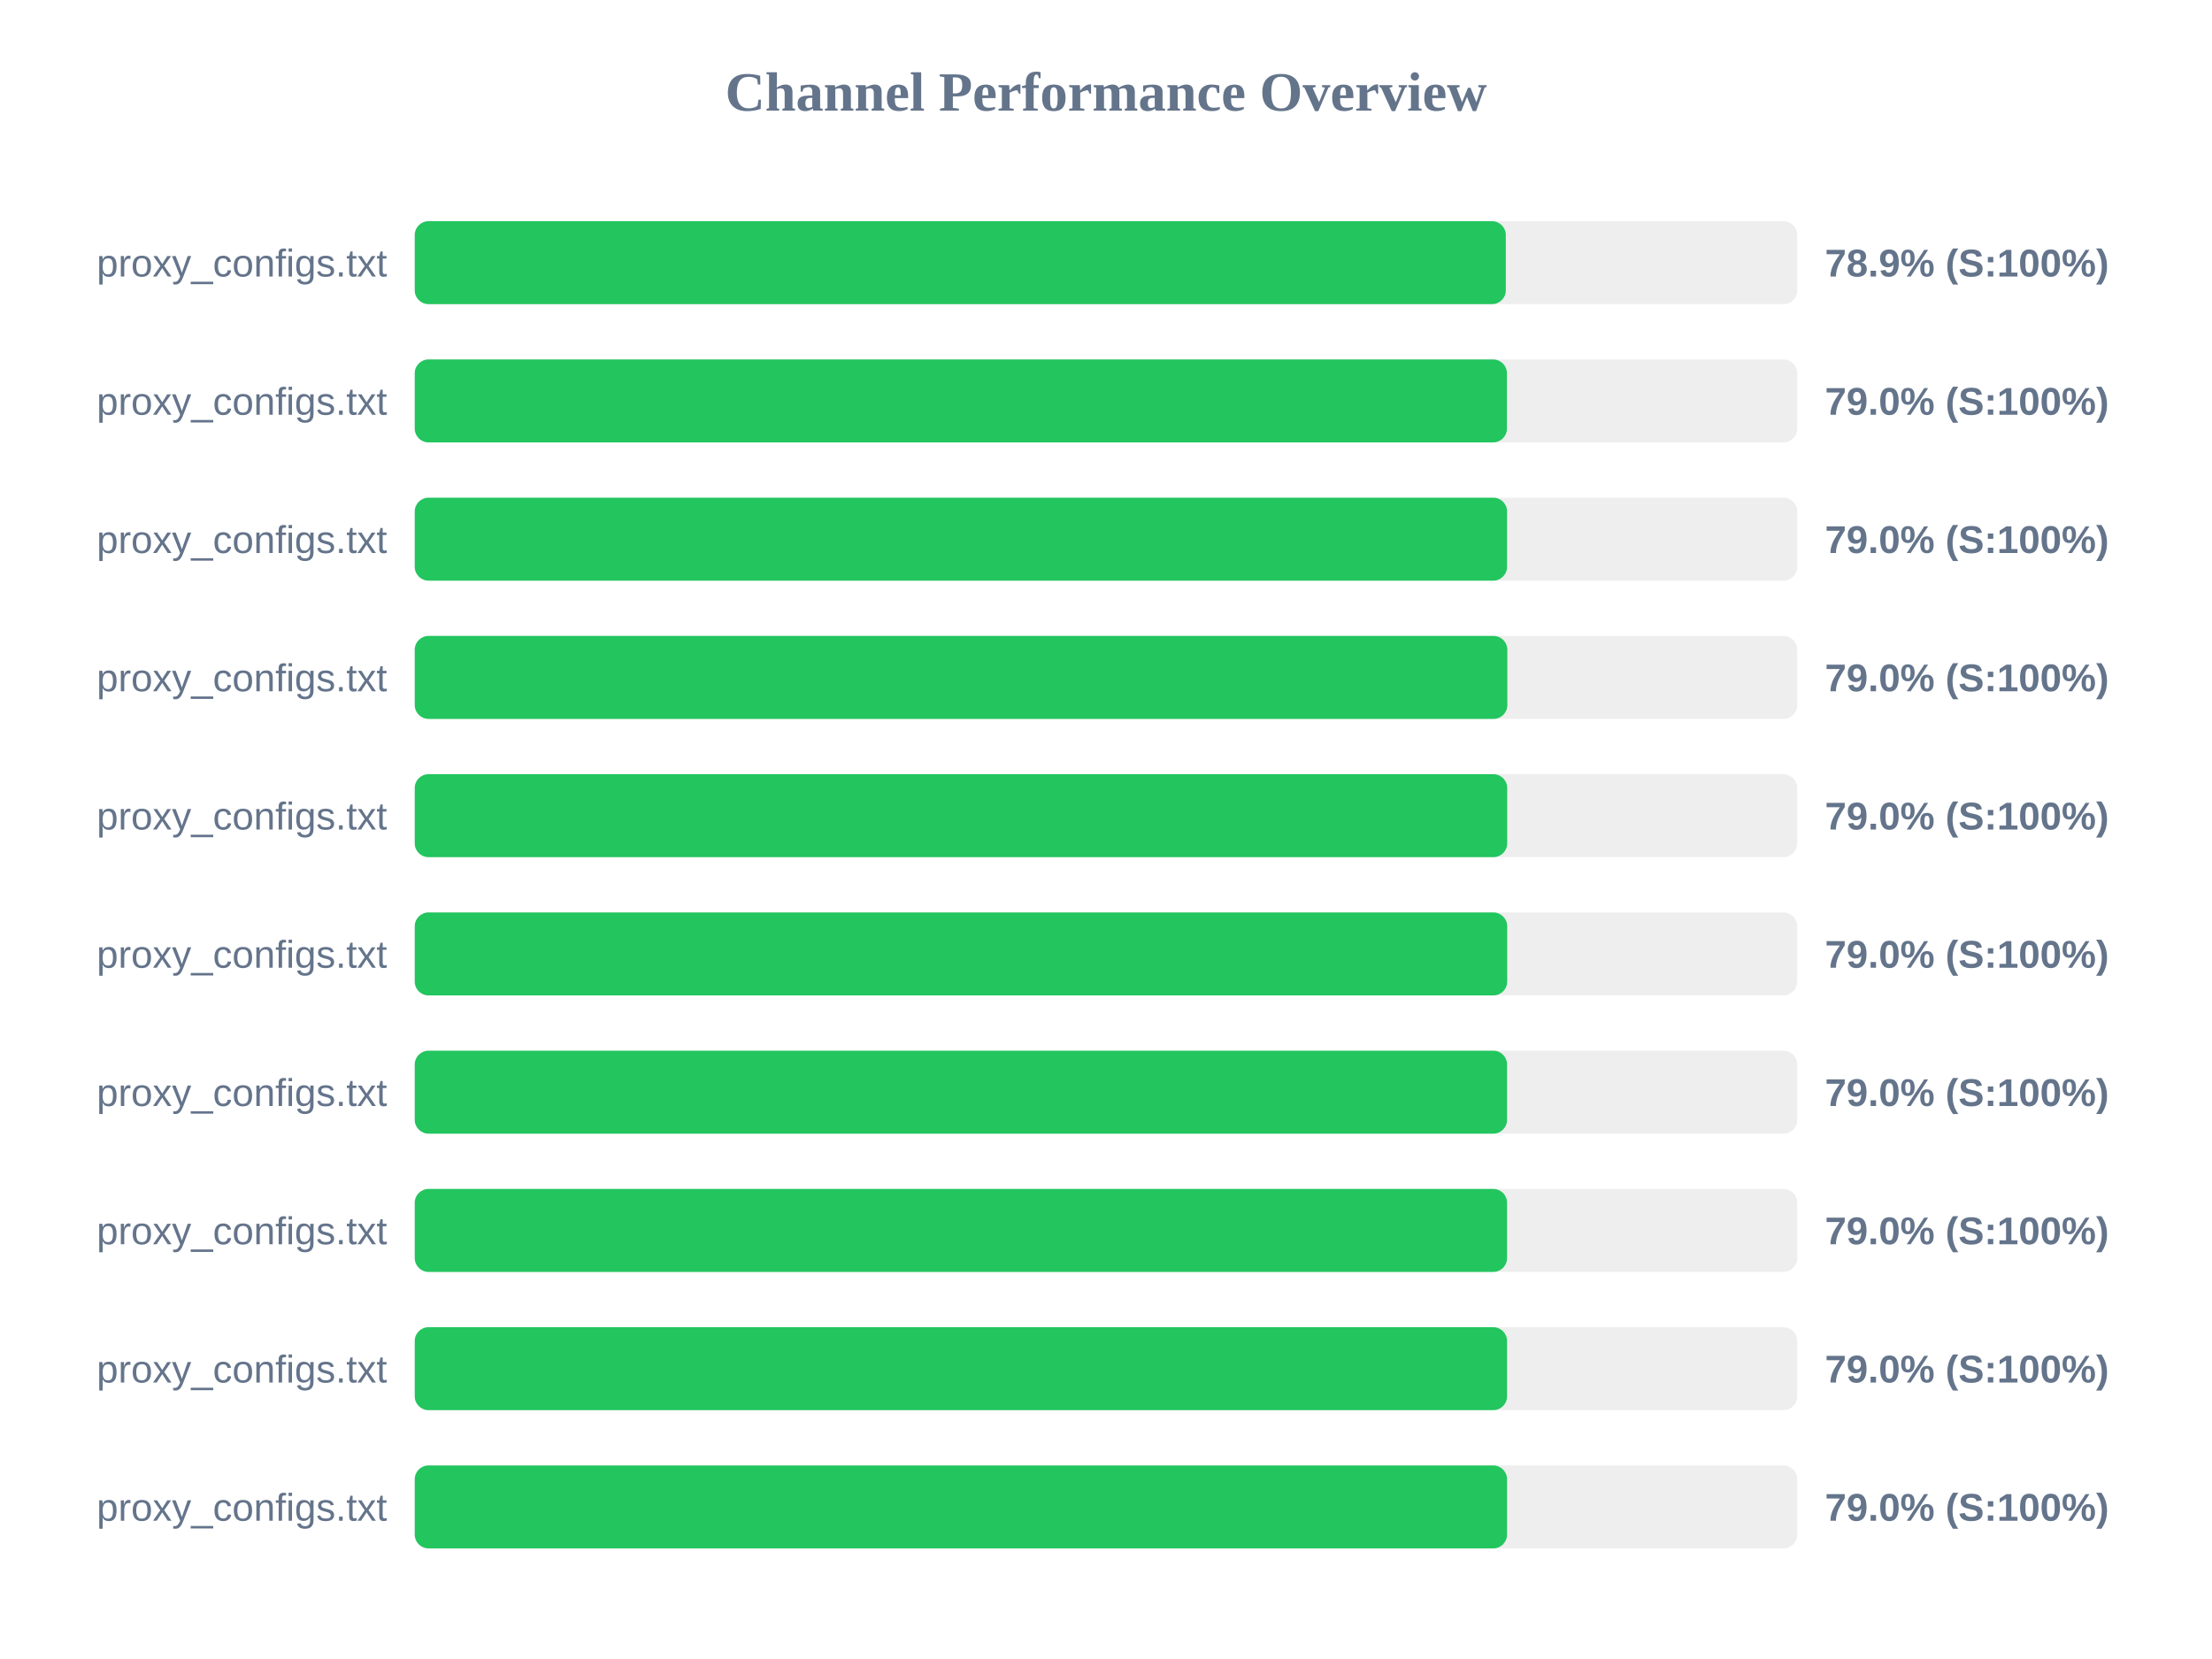
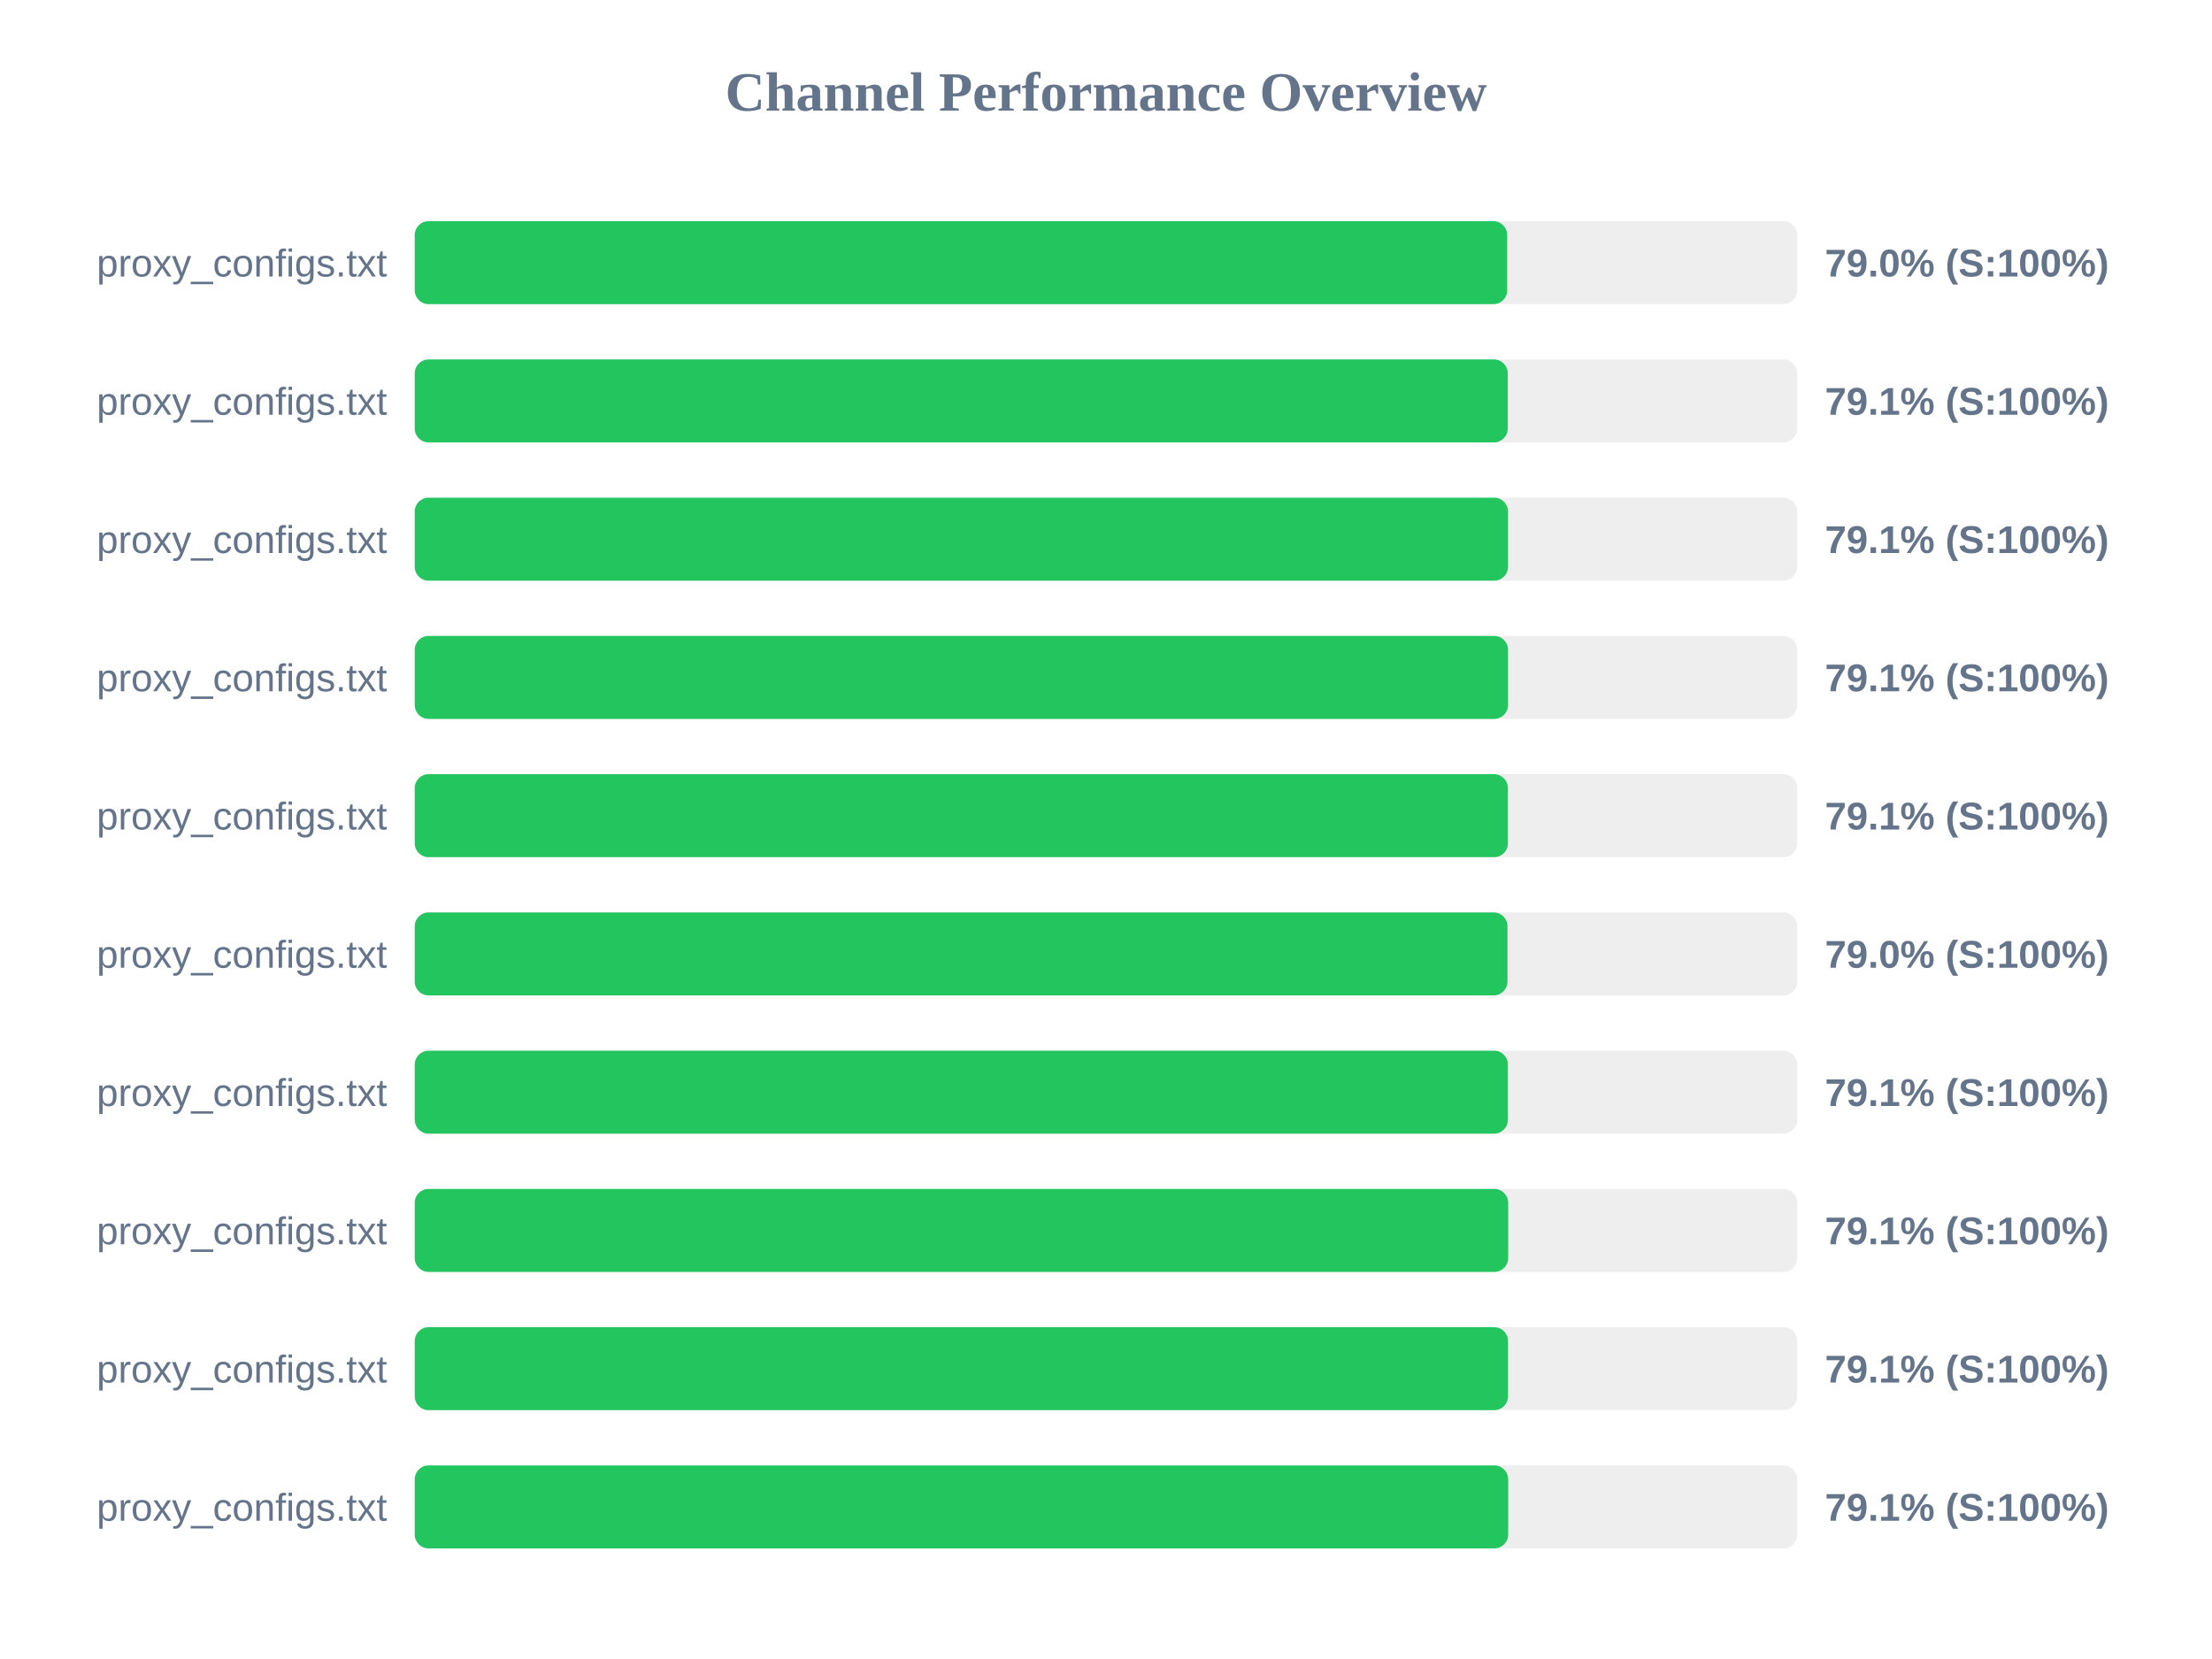
<svg xmlns="http://www.w3.org/2000/svg" width="800" height="600" version="1.1">
  <style>
        .row { font: 14px Arial; fill: #64748b; }
        .score { font: bold 14px Arial; fill: #64748b; }
    </style>
  <text x="400" y="40" text-anchor="middle" font-size="20px" font-weight="bold" fill="#64748b">Channel Performance Overview</text>
  <rect x="150" y="80" width="500" height="30" fill="#eee" rx="5" />
-   <rect x="150" y="80" width="394.6" height="30" fill="#22c55e" rx="5" />
+   <rect x="150" y="80" width="395.1" height="30" fill="#22c55e" rx="5" />
  <text x="140" y="100" text-anchor="end" class="row">proxy_configs.txt</text>
-   <text x="660" y="100" text-anchor="start" class="score">78.9% (S:100%)</text>
+   <text x="660" y="100" text-anchor="start" class="score">79.0% (S:100%)</text>
  <rect x="150" y="130" width="500" height="30" fill="#eee" rx="5" />
-   <rect x="150" y="130" width="395.0" height="30" fill="#22c55e" rx="5" />
+   <rect x="150" y="130" width="395.3" height="30" fill="#22c55e" rx="5" />
  <text x="140" y="150" text-anchor="end" class="row">proxy_configs.txt</text>
-   <text x="660" y="150" text-anchor="start" class="score">79.0% (S:100%)</text>
+   <text x="660" y="150" text-anchor="start" class="score">79.1% (S:100%)</text>
  <rect x="150" y="180" width="500" height="30" fill="#eee" rx="5" />
-   <rect x="150" y="180" width="395.05" height="30" fill="#22c55e" rx="5" />
+   <rect x="150" y="180" width="395.4" height="30" fill="#22c55e" rx="5" />
  <text x="140" y="200" text-anchor="end" class="row">proxy_configs.txt</text>
-   <text x="660" y="200" text-anchor="start" class="score">79.0% (S:100%)</text>
+   <text x="660" y="200" text-anchor="start" class="score">79.1% (S:100%)</text>
  <rect x="150" y="230" width="500" height="30" fill="#eee" rx="5" />
-   <rect x="150" y="230" width="395.15" height="30" fill="#22c55e" rx="5" />
+   <rect x="150" y="230" width="395.4" height="30" fill="#22c55e" rx="5" />
  <text x="140" y="250" text-anchor="end" class="row">proxy_configs.txt</text>
-   <text x="660" y="250" text-anchor="start" class="score">79.0% (S:100%)</text>
+   <text x="660" y="250" text-anchor="start" class="score">79.1% (S:100%)</text>
  <rect x="150" y="280" width="500" height="30" fill="#eee" rx="5" />
-   <rect x="150" y="280" width="395.1" height="30" fill="#22c55e" rx="5" />
+   <rect x="150" y="280" width="395.35" height="30" fill="#22c55e" rx="5" />
  <text x="140" y="300" text-anchor="end" class="row">proxy_configs.txt</text>
-   <text x="660" y="300" text-anchor="start" class="score">79.0% (S:100%)</text>
+   <text x="660" y="300" text-anchor="start" class="score">79.1% (S:100%)</text>
  <rect x="150" y="330" width="500" height="30" fill="#eee" rx="5" />
-   <rect x="150" y="330" width="395.1" height="30" fill="#22c55e" rx="5" />
+   <rect x="150" y="330" width="395.2" height="30" fill="#22c55e" rx="5" />
  <text x="140" y="350" text-anchor="end" class="row">proxy_configs.txt</text>
  <text x="660" y="350" text-anchor="start" class="score">79.0% (S:100%)</text>
  <rect x="150" y="380" width="500" height="30" fill="#eee" rx="5" />
-   <rect x="150" y="380" width="395.05" height="30" fill="#22c55e" rx="5" />
+   <rect x="150" y="380" width="395.35" height="30" fill="#22c55e" rx="5" />
  <text x="140" y="400" text-anchor="end" class="row">proxy_configs.txt</text>
-   <text x="660" y="400" text-anchor="start" class="score">79.0% (S:100%)</text>
+   <text x="660" y="400" text-anchor="start" class="score">79.1% (S:100%)</text>
  <rect x="150" y="430" width="500" height="30" fill="#eee" rx="5" />
-   <rect x="150" y="430" width="395.05" height="30" fill="#22c55e" rx="5" />
+   <rect x="150" y="430" width="395.45" height="30" fill="#22c55e" rx="5" />
  <text x="140" y="450" text-anchor="end" class="row">proxy_configs.txt</text>
-   <text x="660" y="450" text-anchor="start" class="score">79.0% (S:100%)</text>
+   <text x="660" y="450" text-anchor="start" class="score">79.1% (S:100%)</text>
  <rect x="150" y="480" width="500" height="30" fill="#eee" rx="5" />
-   <rect x="150" y="480" width="395.05" height="30" fill="#22c55e" rx="5" />
+   <rect x="150" y="480" width="395.4" height="30" fill="#22c55e" rx="5" />
  <text x="140" y="500" text-anchor="end" class="row">proxy_configs.txt</text>
-   <text x="660" y="500" text-anchor="start" class="score">79.0% (S:100%)</text>
+   <text x="660" y="500" text-anchor="start" class="score">79.1% (S:100%)</text>
  <rect x="150" y="530" width="500" height="30" fill="#eee" rx="5" />
-   <rect x="150" y="530" width="395.05" height="30" fill="#22c55e" rx="5" />
+   <rect x="150" y="530" width="395.45" height="30" fill="#22c55e" rx="5" />
  <text x="140" y="550" text-anchor="end" class="row">proxy_configs.txt</text>
-   <text x="660" y="550" text-anchor="start" class="score">79.0% (S:100%)</text>
+   <text x="660" y="550" text-anchor="start" class="score">79.1% (S:100%)</text>
</svg>
